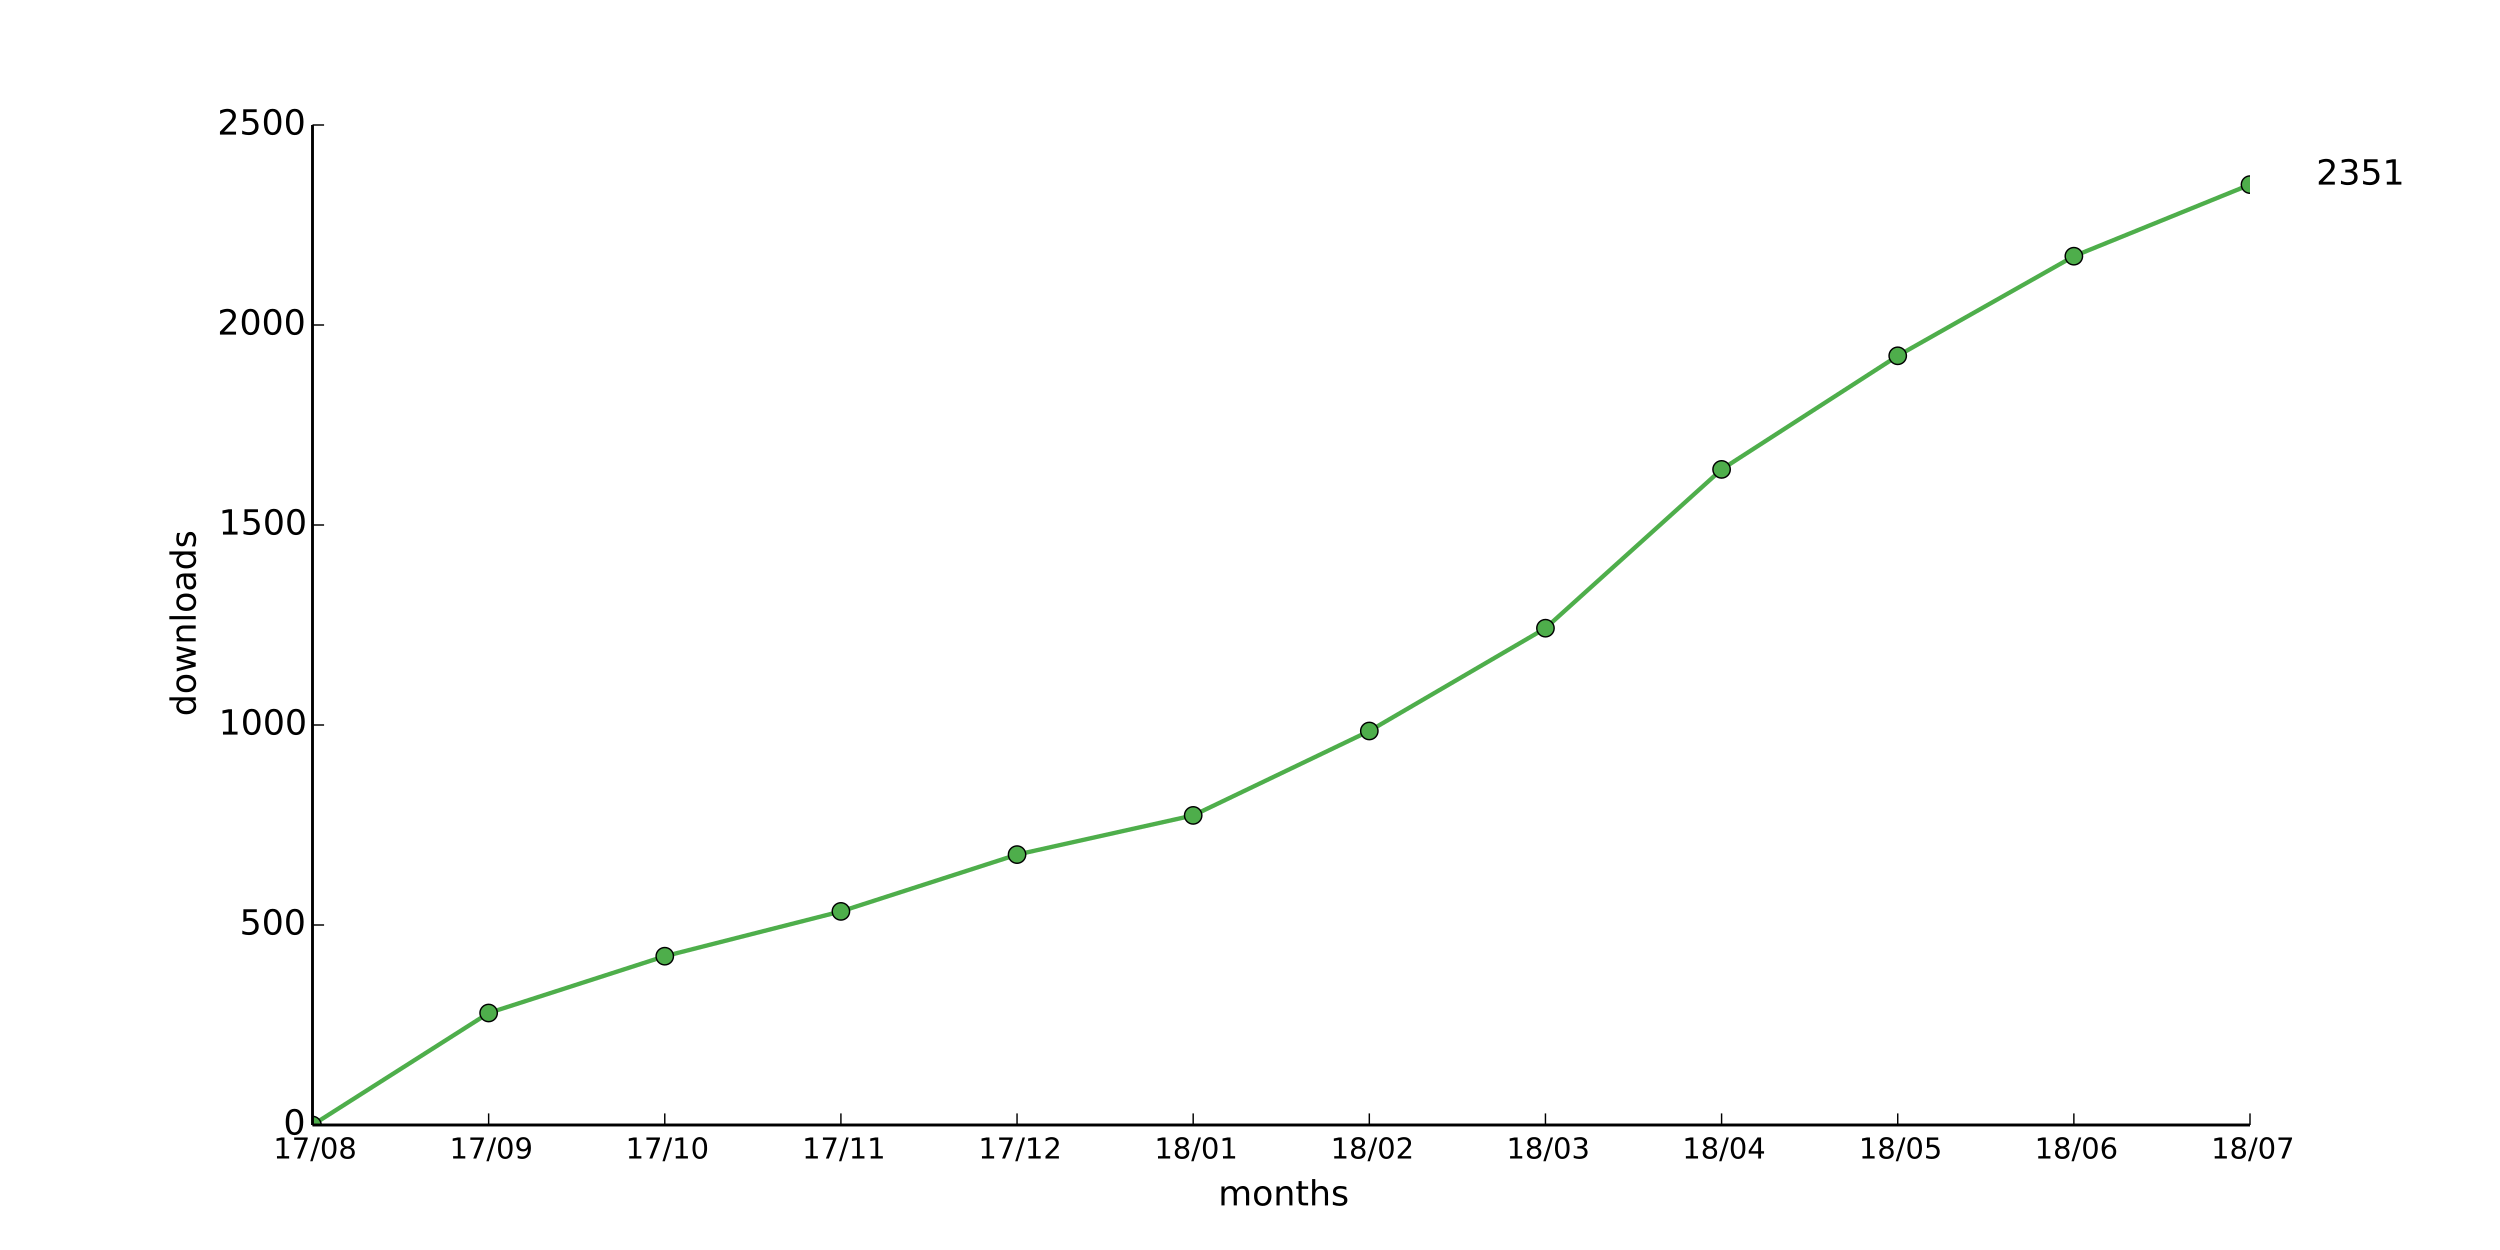
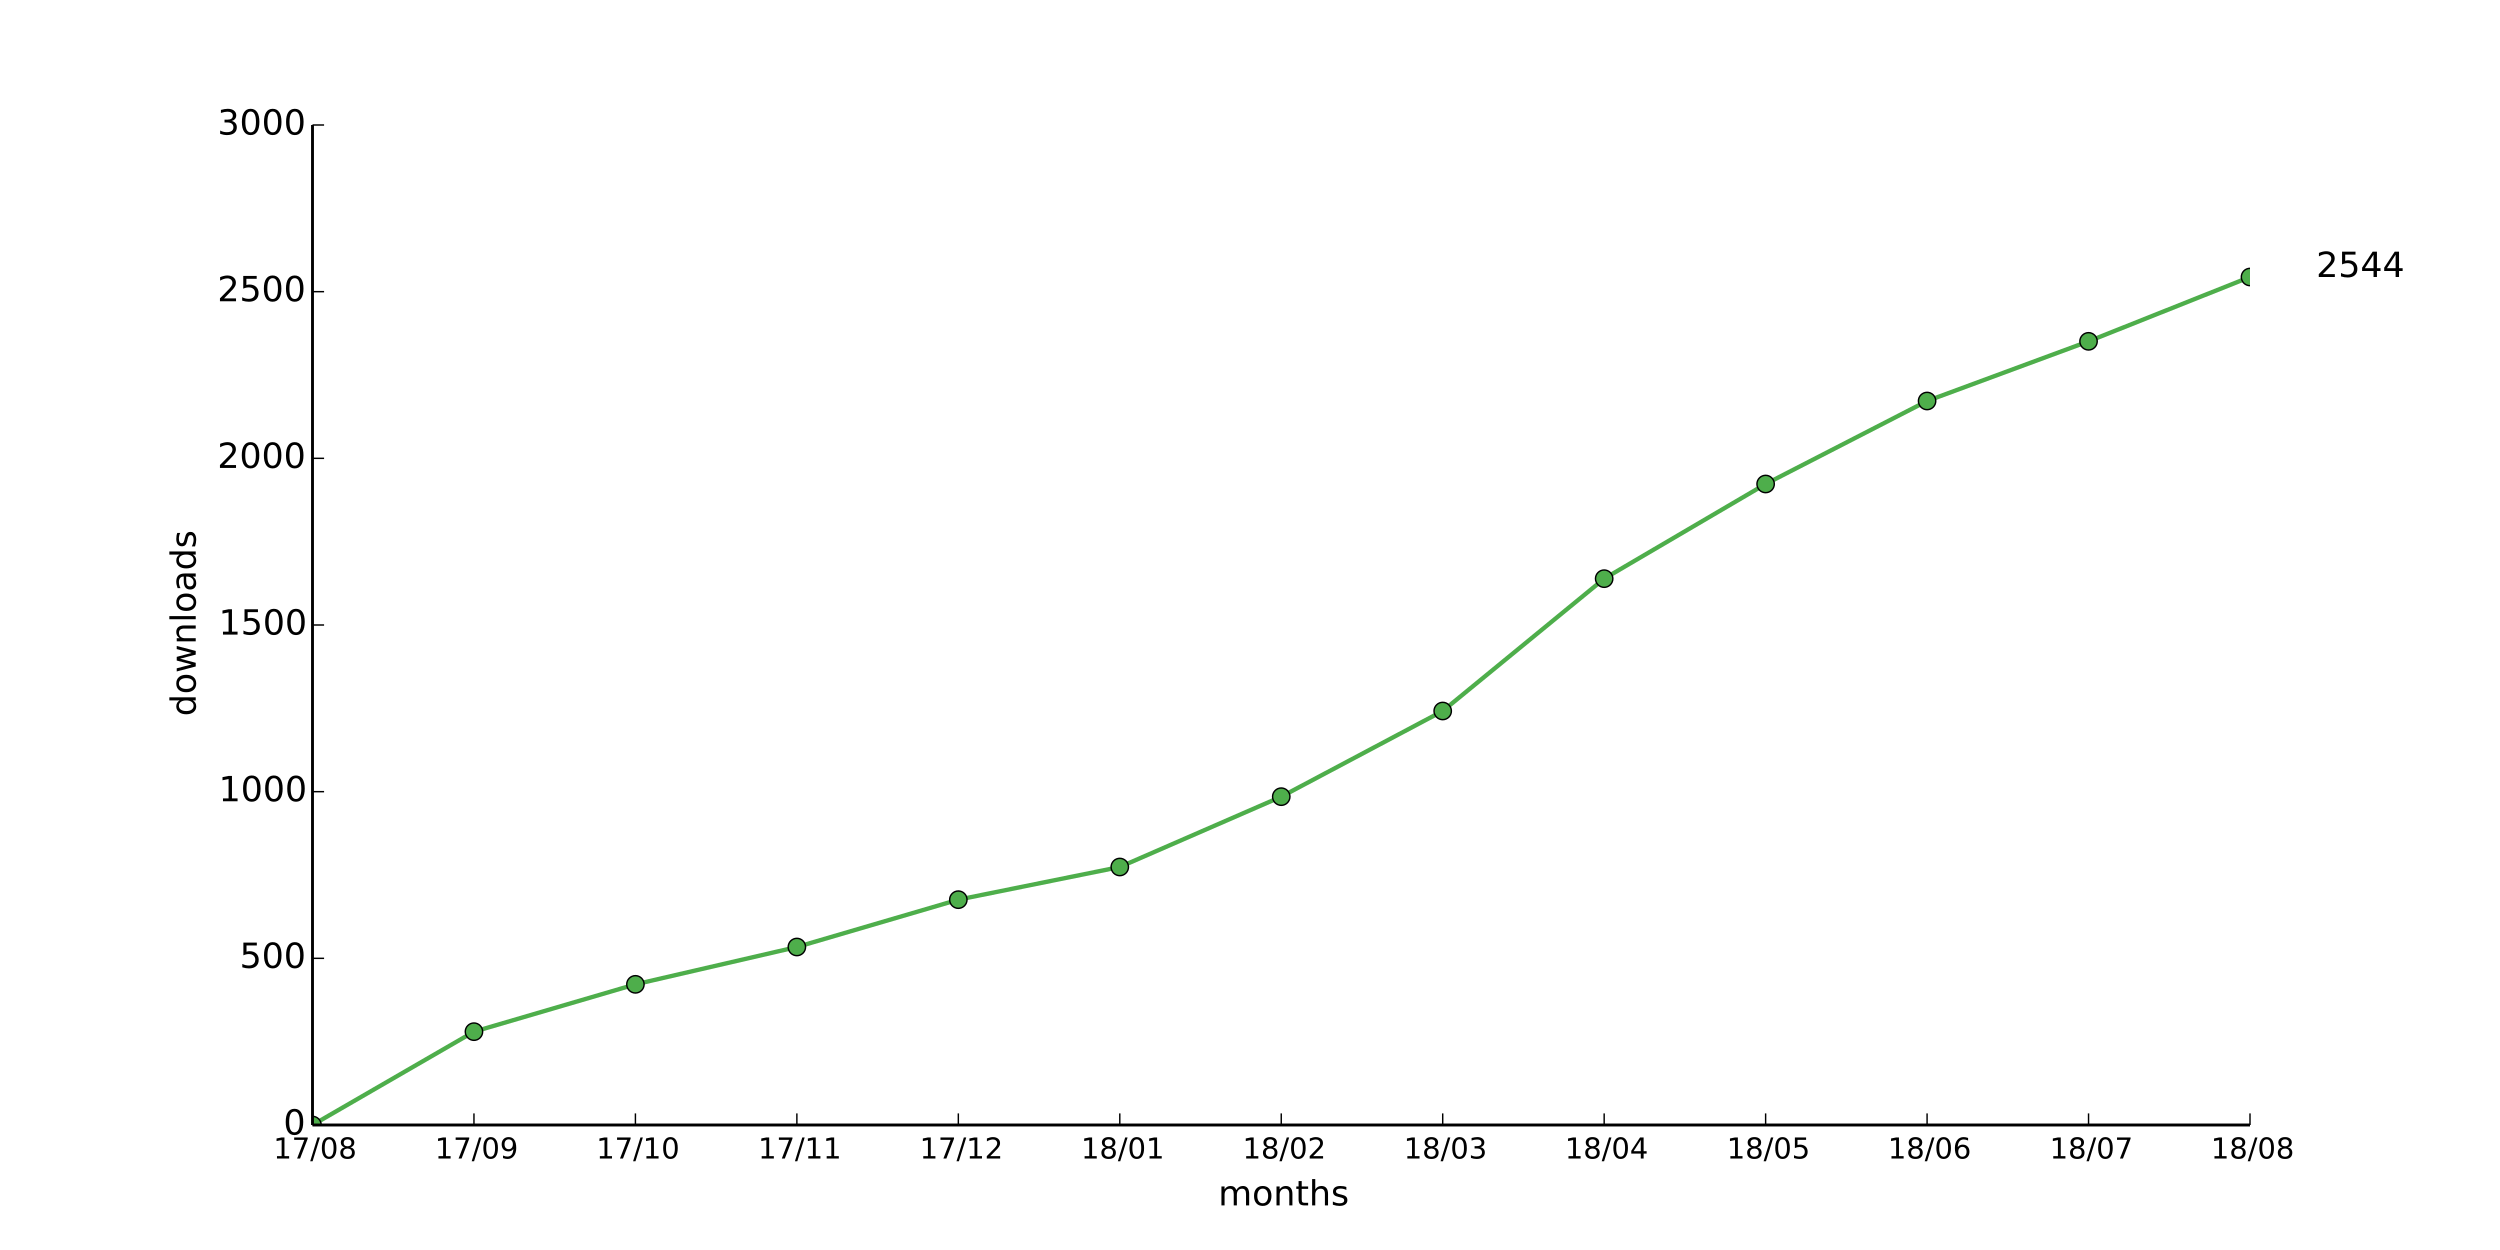
<svg xmlns="http://www.w3.org/2000/svg" xmlns:xlink="http://www.w3.org/1999/xlink" height="432pt" version="1.1" viewBox="0 0 864 432" width="864pt">
  <defs>
    <style type="text/css">
*{stroke-linecap:butt;stroke-linejoin:round;}
  </style>
  </defs>
  <g id="figure_1">
    <g id="patch_1">
      <path d=" M0 432 L864 432 L864 0 L0 0 z " style="fill:#ffffff;" />
    </g>
    <g id="axes_1">
      <g id="patch_2">
        <path d=" M108 388.8 L777.6 388.8 L777.6 43.2 L108 43.2 z " style="fill:#ffffff;" />
      </g>
      <g id="line2d_1">
-         <path clip-path="url(#pad36b945f0)" d=" M108 388.8 L168.873 350.093 L229.745 330.463 L290.618 314.98 L351.491 295.35 L412.364 281.802 L473.236 252.634 L534.109 217.106 L594.982 162.225 L655.855 122.964 L716.727 88.543 L777.6 63.798" style="fill:none;stroke:#4eae4b;stroke-linecap:square;stroke-width:1.5;" />
+         <path clip-path="url(#pad36b945f0)" d=" M108 388.8 L163.8 356.544 L219.6 340.186 L275.4 327.283 L331.2 310.925 L387 299.635 L442.8 275.328 L498.6 245.722 L554.4 199.987 L610.2 167.27 L666 138.586 L721.8 117.965 L777.6 95.731" style="fill:none;stroke:#4eae4b;stroke-linecap:square;stroke-width:1.5;" />
      </g>
      <g id="line2d_2">
        <defs>
          <path d=" M0 3 C0.796 3 1.559 2.684 2.121 2.121 C2.684 1.559 3 0.796 3 0 C3 -0.796 2.684 -1.559 2.121 -2.121 C1.559 -2.684 0.796 -3 0 -3 C-0.796 -3 -1.559 -2.684 -2.121 -2.121 C-2.684 -1.559 -3 -0.796 -3 0 C-3 0.796 -2.684 1.559 -2.121 2.121 C-1.559 2.684 -0.796 3 0 3 z " id="m3c6a6c18ae" style="stroke:#000000;stroke-width:0.5;" />
        </defs>
        <g clip-path="url(#pad36b945f0)">
          <use style="fill:#4eae4b;stroke:#000000;stroke-width:0.5;" x="108.0" xlink:href="#m3c6a6c18ae" y="388.8" />
-           <use style="fill:#4eae4b;stroke:#000000;stroke-width:0.5;" x="168.873" xlink:href="#m3c6a6c18ae" y="350.093" />
-           <use style="fill:#4eae4b;stroke:#000000;stroke-width:0.5;" x="229.745" xlink:href="#m3c6a6c18ae" y="330.463" />
-           <use style="fill:#4eae4b;stroke:#000000;stroke-width:0.5;" x="290.618" xlink:href="#m3c6a6c18ae" y="314.98" />
-           <use style="fill:#4eae4b;stroke:#000000;stroke-width:0.5;" x="351.491" xlink:href="#m3c6a6c18ae" y="295.35" />
-           <use style="fill:#4eae4b;stroke:#000000;stroke-width:0.5;" x="412.364" xlink:href="#m3c6a6c18ae" y="281.802" />
-           <use style="fill:#4eae4b;stroke:#000000;stroke-width:0.5;" x="473.236" xlink:href="#m3c6a6c18ae" y="252.634" />
-           <use style="fill:#4eae4b;stroke:#000000;stroke-width:0.5;" x="534.109" xlink:href="#m3c6a6c18ae" y="217.106" />
-           <use style="fill:#4eae4b;stroke:#000000;stroke-width:0.5;" x="594.982" xlink:href="#m3c6a6c18ae" y="162.225" />
-           <use style="fill:#4eae4b;stroke:#000000;stroke-width:0.5;" x="655.855" xlink:href="#m3c6a6c18ae" y="122.964" />
-           <use style="fill:#4eae4b;stroke:#000000;stroke-width:0.5;" x="716.727" xlink:href="#m3c6a6c18ae" y="88.543" />
-           <use style="fill:#4eae4b;stroke:#000000;stroke-width:0.5;" x="777.6" xlink:href="#m3c6a6c18ae" y="63.798" />
+           <use style="fill:#4eae4b;stroke:#000000;stroke-width:0.5;" x="163.8" xlink:href="#m3c6a6c18ae" y="356.544" />
+           <use style="fill:#4eae4b;stroke:#000000;stroke-width:0.5;" x="219.6" xlink:href="#m3c6a6c18ae" y="340.186" />
+           <use style="fill:#4eae4b;stroke:#000000;stroke-width:0.5;" x="275.4" xlink:href="#m3c6a6c18ae" y="327.283" />
+           <use style="fill:#4eae4b;stroke:#000000;stroke-width:0.5;" x="331.2" xlink:href="#m3c6a6c18ae" y="310.925" />
+           <use style="fill:#4eae4b;stroke:#000000;stroke-width:0.5;" x="387.0" xlink:href="#m3c6a6c18ae" y="299.635" />
+           <use style="fill:#4eae4b;stroke:#000000;stroke-width:0.5;" x="442.8" xlink:href="#m3c6a6c18ae" y="275.328" />
+           <use style="fill:#4eae4b;stroke:#000000;stroke-width:0.5;" x="498.6" xlink:href="#m3c6a6c18ae" y="245.722" />
+           <use style="fill:#4eae4b;stroke:#000000;stroke-width:0.5;" x="554.4" xlink:href="#m3c6a6c18ae" y="199.987" />
+           <use style="fill:#4eae4b;stroke:#000000;stroke-width:0.5;" x="610.2" xlink:href="#m3c6a6c18ae" y="167.27" />
+           <use style="fill:#4eae4b;stroke:#000000;stroke-width:0.5;" x="666.0" xlink:href="#m3c6a6c18ae" y="138.586" />
+           <use style="fill:#4eae4b;stroke:#000000;stroke-width:0.5;" x="721.8" xlink:href="#m3c6a6c18ae" y="117.965" />
+           <use style="fill:#4eae4b;stroke:#000000;stroke-width:0.5;" x="777.6" xlink:href="#m3c6a6c18ae" y="95.731" />
        </g>
      </g>
      <g id="matplotlib.axis_1">
        <g id="xtick_1">
          <g id="line2d_3">
            <defs>
              <path d=" M0 0 L0 -4" id="m93b0483c22" style="stroke:#000000;stroke-width:0.5;" />
            </defs>
            <g>
              <use style="stroke:#000000;stroke-width:0.5;" x="108.0" xlink:href="#m93b0483c22" y="388.8" />
            </g>
          </g>
          <g id="text_1">
            <defs>
              <path d=" M12.406 8.297 L28.516 8.297 L28.516 63.922 L10.984 60.406 L10.984 69.391 L28.422 72.906 L38.281 72.906 L38.281 8.297 L54.391 8.297 L54.391 0 L12.406 0 z " id="DejaVuSans-31" />
              <path d=" M31.781 66.406 Q24.172 66.406 20.328 58.906 Q16.5 51.422 16.5 36.375 Q16.5 21.391 20.328 13.891 Q24.172 6.391 31.781 6.391 Q39.453 6.391 43.281 13.891 Q47.125 21.391 47.125 36.375 Q47.125 51.422 43.281 58.906 Q39.453 66.406 31.781 66.406 M31.781 74.219 Q44.047 74.219 50.516 64.516 Q56.984 54.828 56.984 36.375 Q56.984 17.969 50.516 8.266 Q44.047 -1.422 31.781 -1.422 Q19.531 -1.422 13.062 8.266 Q6.594 17.969 6.594 36.375 Q6.594 54.828 13.062 64.516 Q19.531 74.219 31.781 74.219" id="DejaVuSans-30" />
              <path d=" M25.391 72.906 L33.688 72.906 L8.297 -9.281 L0 -9.281 z " id="DejaVuSans-2f" />
              <path d=" M8.203 72.906 L55.078 72.906 L55.078 68.703 L28.609 0 L18.312 0 L43.219 64.594 L8.203 64.594 z " id="DejaVuSans-37" />
              <path d=" M31.781 34.625 Q24.75 34.625 20.719 30.859 Q16.703 27.094 16.703 20.516 Q16.703 13.922 20.719 10.156 Q24.75 6.391 31.781 6.391 Q38.812 6.391 42.859 10.172 Q46.922 13.969 46.922 20.516 Q46.922 27.094 42.891 30.859 Q38.875 34.625 31.781 34.625 M21.922 38.812 Q15.578 40.375 12.031 44.719 Q8.5 49.078 8.5 55.328 Q8.5 64.062 14.719 69.141 Q20.953 74.219 31.781 74.219 Q42.672 74.219 48.875 69.141 Q55.078 64.062 55.078 55.328 Q55.078 49.078 51.531 44.719 Q48 40.375 41.703 38.812 Q48.828 37.156 52.797 32.312 Q56.781 27.484 56.781 20.516 Q56.781 9.906 50.312 4.234 Q43.844 -1.422 31.781 -1.422 Q19.734 -1.422 13.25 4.234 Q6.781 9.906 6.781 20.516 Q6.781 27.484 10.781 32.312 Q14.797 37.156 21.922 38.812 M18.312 54.391 Q18.312 48.734 21.844 45.562 Q25.391 42.391 31.781 42.391 Q38.141 42.391 41.719 45.562 Q45.312 48.734 45.312 54.391 Q45.312 60.062 41.719 63.234 Q38.141 66.406 31.781 66.406 Q25.391 66.406 21.844 63.234 Q18.312 60.062 18.312 54.391" id="DejaVuSans-38" />
            </defs>
            <g transform="translate(94.48203 400.3984)scale(0.1 -0.1)">
              <use xlink:href="#DejaVuSans-31" />
              <use x="63.623" xlink:href="#DejaVuSans-37" />
              <use x="127.246" xlink:href="#DejaVuSans-2f" />
              <use x="160.938" xlink:href="#DejaVuSans-30" />
              <use x="224.561" xlink:href="#DejaVuSans-38" />
            </g>
          </g>
        </g>
        <g id="xtick_2">
          <g id="line2d_4">
            <g>
-               <use style="stroke:#000000;stroke-width:0.5;" x="168.873" xlink:href="#m93b0483c22" y="388.8" />
+               <use style="stroke:#000000;stroke-width:0.5;" x="163.8" xlink:href="#m93b0483c22" y="388.8" />
            </g>
          </g>
          <g id="text_2">
            <defs>
              <path d=" M10.984 1.516 L10.984 10.5 Q14.703 8.734 18.5 7.812 Q22.312 6.891 25.984 6.891 Q35.75 6.891 40.891 13.453 Q46.047 20.016 46.781 33.406 Q43.953 29.203 39.594 26.953 Q35.25 24.703 29.984 24.703 Q19.047 24.703 12.672 31.312 Q6.297 37.938 6.297 49.422 Q6.297 60.641 12.938 67.422 Q19.578 74.219 30.609 74.219 Q43.266 74.219 49.922 64.516 Q56.594 54.828 56.594 36.375 Q56.594 19.141 48.406 8.859 Q40.234 -1.422 26.422 -1.422 Q22.703 -1.422 18.891 -0.688 Q15.094 0.047 10.984 1.516 M30.609 32.422 Q37.25 32.422 41.125 36.953 Q45.016 41.5 45.016 49.422 Q45.016 57.281 41.125 61.844 Q37.25 66.406 30.609 66.406 Q23.969 66.406 20.094 61.844 Q16.219 57.281 16.219 49.422 Q16.219 41.5 20.094 36.953 Q23.969 32.422 30.609 32.422" id="DejaVuSans-39" />
            </defs>
-             <g transform="translate(155.3641 400.3984)scale(0.1 -0.1)">
+             <g transform="translate(150.2914 400.3984)scale(0.1 -0.1)">
              <use xlink:href="#DejaVuSans-31" />
              <use x="63.623" xlink:href="#DejaVuSans-37" />
              <use x="127.246" xlink:href="#DejaVuSans-2f" />
              <use x="160.938" xlink:href="#DejaVuSans-30" />
              <use x="224.561" xlink:href="#DejaVuSans-39" />
            </g>
          </g>
        </g>
        <g id="xtick_3">
          <g id="line2d_5">
            <g>
-               <use style="stroke:#000000;stroke-width:0.5;" x="229.745" xlink:href="#m93b0483c22" y="388.8" />
+               <use style="stroke:#000000;stroke-width:0.5;" x="219.6" xlink:href="#m93b0483c22" y="388.8" />
            </g>
          </g>
          <g id="text_3">
-             <g transform="translate(216.2173 400.3984)scale(0.1 -0.1)">
+             <g transform="translate(206.0719 400.3984)scale(0.1 -0.1)">
              <use xlink:href="#DejaVuSans-31" />
              <use x="63.623" xlink:href="#DejaVuSans-37" />
              <use x="127.246" xlink:href="#DejaVuSans-2f" />
              <use x="160.938" xlink:href="#DejaVuSans-31" />
              <use x="224.561" xlink:href="#DejaVuSans-30" />
            </g>
          </g>
        </g>
        <g id="xtick_4">
          <g id="line2d_6">
            <g>
-               <use style="stroke:#000000;stroke-width:0.5;" x="290.618" xlink:href="#m93b0483c22" y="388.8" />
+               <use style="stroke:#000000;stroke-width:0.5;" x="275.4" xlink:href="#m93b0483c22" y="388.8" />
            </g>
          </g>
          <g id="text_4">
-             <g transform="translate(277.2197 400.3984)scale(0.1 -0.1)">
+             <g transform="translate(262.0016 400.3984)scale(0.1 -0.1)">
              <use xlink:href="#DejaVuSans-31" />
              <use x="63.623" xlink:href="#DejaVuSans-37" />
              <use x="127.246" xlink:href="#DejaVuSans-2f" />
              <use x="160.938" xlink:href="#DejaVuSans-31" />
              <use x="224.561" xlink:href="#DejaVuSans-31" />
            </g>
          </g>
        </g>
        <g id="xtick_5">
          <g id="line2d_7">
            <g>
-               <use style="stroke:#000000;stroke-width:0.5;" x="351.491" xlink:href="#m93b0483c22" y="388.8" />
+               <use style="stroke:#000000;stroke-width:0.5;" x="331.2" xlink:href="#m93b0483c22" y="388.8" />
            </g>
          </g>
          <g id="text_5">
            <defs>
              <path d=" M19.188 8.297 L53.609 8.297 L53.609 0 L7.328 0 L7.328 8.297 Q12.938 14.109 22.625 23.891 Q32.328 33.688 34.812 36.531 Q39.547 41.844 41.422 45.531 Q43.312 49.219 43.312 52.781 Q43.312 58.594 39.234 62.25 Q35.156 65.922 28.609 65.922 Q23.969 65.922 18.812 64.312 Q13.672 62.703 7.812 59.422 L7.812 69.391 Q13.766 71.781 18.938 73 Q24.125 74.219 28.422 74.219 Q39.75 74.219 46.484 68.547 Q53.219 62.891 53.219 53.422 Q53.219 48.922 51.531 44.891 Q49.859 40.875 45.406 35.406 Q44.188 33.984 37.641 27.219 Q31.109 20.453 19.188 8.297" id="DejaVuSans-32" />
            </defs>
-             <g transform="translate(338.1315 400.3984)scale(0.1 -0.1)">
+             <g transform="translate(317.8406 400.3984)scale(0.1 -0.1)">
              <use xlink:href="#DejaVuSans-31" />
              <use x="63.623" xlink:href="#DejaVuSans-37" />
              <use x="127.246" xlink:href="#DejaVuSans-2f" />
              <use x="160.938" xlink:href="#DejaVuSans-31" />
              <use x="224.561" xlink:href="#DejaVuSans-32" />
            </g>
          </g>
        </g>
        <g id="xtick_6">
          <g id="line2d_8">
            <g>
-               <use style="stroke:#000000;stroke-width:0.5;" x="412.364" xlink:href="#m93b0483c22" y="388.8" />
+               <use style="stroke:#000000;stroke-width:0.5;" x="387.0" xlink:href="#m93b0483c22" y="388.8" />
            </g>
          </g>
          <g id="text_6">
-             <g transform="translate(398.9652 400.3984)scale(0.1 -0.1)">
+             <g transform="translate(373.6016 400.3984)scale(0.1 -0.1)">
              <use xlink:href="#DejaVuSans-31" />
              <use x="63.623" xlink:href="#DejaVuSans-38" />
              <use x="127.246" xlink:href="#DejaVuSans-2f" />
              <use x="160.938" xlink:href="#DejaVuSans-30" />
              <use x="224.561" xlink:href="#DejaVuSans-31" />
            </g>
          </g>
        </g>
        <g id="xtick_7">
          <g id="line2d_9">
            <g>
-               <use style="stroke:#000000;stroke-width:0.5;" x="473.236" xlink:href="#m93b0483c22" y="388.8" />
+               <use style="stroke:#000000;stroke-width:0.5;" x="442.8" xlink:href="#m93b0483c22" y="388.8" />
            </g>
          </g>
          <g id="text_7">
-             <g transform="translate(459.877 400.3984)scale(0.1 -0.1)">
+             <g transform="translate(429.4406 400.3984)scale(0.1 -0.1)">
              <use xlink:href="#DejaVuSans-31" />
              <use x="63.623" xlink:href="#DejaVuSans-38" />
              <use x="127.246" xlink:href="#DejaVuSans-2f" />
              <use x="160.938" xlink:href="#DejaVuSans-30" />
              <use x="224.561" xlink:href="#DejaVuSans-32" />
            </g>
          </g>
        </g>
        <g id="xtick_8">
          <g id="line2d_10">
            <g>
-               <use style="stroke:#000000;stroke-width:0.5;" x="534.109" xlink:href="#m93b0483c22" y="388.8" />
+               <use style="stroke:#000000;stroke-width:0.5;" x="498.6" xlink:href="#m93b0483c22" y="388.8" />
            </g>
          </g>
          <g id="text_8">
            <defs>
              <path d=" M40.578 39.312 Q47.656 37.797 51.625 33 Q55.609 28.219 55.609 21.188 Q55.609 10.406 48.188 4.484 Q40.766 -1.422 27.094 -1.422 Q22.516 -1.422 17.656 -0.516 Q12.797 0.391 7.625 2.203 L7.625 11.719 Q11.719 9.328 16.594 8.109 Q21.484 6.891 26.812 6.891 Q36.078 6.891 40.938 10.547 Q45.797 14.203 45.797 21.188 Q45.797 27.641 41.281 31.266 Q36.766 34.906 28.719 34.906 L20.219 34.906 L20.219 43.016 L29.109 43.016 Q36.375 43.016 40.234 45.922 Q44.094 48.828 44.094 54.297 Q44.094 59.906 40.109 62.906 Q36.141 65.922 28.719 65.922 Q24.656 65.922 20.016 65.031 Q15.375 64.156 9.812 62.312 L9.812 71.094 Q15.438 72.656 20.344 73.438 Q25.25 74.219 29.594 74.219 Q40.828 74.219 47.359 69.109 Q53.906 64.016 53.906 55.328 Q53.906 49.266 50.438 45.094 Q46.969 40.922 40.578 39.312" id="DejaVuSans-33" />
            </defs>
-             <g transform="translate(520.6497 400.3984)scale(0.1 -0.1)">
+             <g transform="translate(485.1406 400.3984)scale(0.1 -0.1)">
              <use xlink:href="#DejaVuSans-31" />
              <use x="63.623" xlink:href="#DejaVuSans-38" />
              <use x="127.246" xlink:href="#DejaVuSans-2f" />
              <use x="160.938" xlink:href="#DejaVuSans-30" />
              <use x="224.561" xlink:href="#DejaVuSans-33" />
            </g>
          </g>
        </g>
        <g id="xtick_9">
          <g id="line2d_11">
            <g>
-               <use style="stroke:#000000;stroke-width:0.5;" x="594.982" xlink:href="#m93b0483c22" y="388.8" />
+               <use style="stroke:#000000;stroke-width:0.5;" x="554.4" xlink:href="#m93b0483c22" y="388.8" />
            </g>
          </g>
          <g id="text_9">
            <defs>
              <path d=" M37.797 64.312 L12.891 25.391 L37.797 25.391 z  M35.203 72.906 L47.609 72.906 L47.609 25.391 L58.016 25.391 L58.016 17.188 L47.609 17.188 L47.609 0 L37.797 0 L37.797 17.188 L4.891 17.188 L4.891 26.703 z " id="DejaVuSans-34" />
            </defs>
-             <g transform="translate(581.4021 400.3984)scale(0.1 -0.1)">
+             <g transform="translate(540.8203 400.3984)scale(0.1 -0.1)">
              <use xlink:href="#DejaVuSans-31" />
              <use x="63.623" xlink:href="#DejaVuSans-38" />
              <use x="127.246" xlink:href="#DejaVuSans-2f" />
              <use x="160.938" xlink:href="#DejaVuSans-30" />
              <use x="224.561" xlink:href="#DejaVuSans-34" />
            </g>
          </g>
        </g>
        <g id="xtick_10">
          <g id="line2d_12">
            <g>
-               <use style="stroke:#000000;stroke-width:0.5;" x="655.855" xlink:href="#m93b0483c22" y="388.8" />
+               <use style="stroke:#000000;stroke-width:0.5;" x="610.2" xlink:href="#m93b0483c22" y="388.8" />
            </g>
          </g>
          <g id="text_10">
            <defs>
              <path d=" M10.797 72.906 L49.516 72.906 L49.516 64.594 L19.828 64.594 L19.828 46.734 Q21.969 47.469 24.109 47.828 Q26.266 48.188 28.422 48.188 Q40.625 48.188 47.75 41.5 Q54.891 34.812 54.891 23.391 Q54.891 11.625 47.562 5.094 Q40.234 -1.422 26.906 -1.422 Q22.312 -1.422 17.547 -0.641 Q12.797 0.141 7.719 1.703 L7.719 11.625 Q12.109 9.234 16.797 8.062 Q21.484 6.891 26.703 6.891 Q35.156 6.891 40.078 11.328 Q45.016 15.766 45.016 23.391 Q45.016 31 40.078 35.438 Q35.156 39.891 26.703 39.891 Q22.75 39.891 18.812 39.016 Q14.891 38.141 10.797 36.281 z " id="DejaVuSans-35" />
            </defs>
-             <g transform="translate(642.4311 400.3984)scale(0.1 -0.1)">
+             <g transform="translate(596.7766 400.3984)scale(0.1 -0.1)">
              <use xlink:href="#DejaVuSans-31" />
              <use x="63.623" xlink:href="#DejaVuSans-38" />
              <use x="127.246" xlink:href="#DejaVuSans-2f" />
              <use x="160.938" xlink:href="#DejaVuSans-30" />
              <use x="224.561" xlink:href="#DejaVuSans-35" />
            </g>
          </g>
        </g>
        <g id="xtick_11">
          <g id="line2d_13">
            <g>
-               <use style="stroke:#000000;stroke-width:0.5;" x="716.727" xlink:href="#m93b0483c22" y="388.8" />
+               <use style="stroke:#000000;stroke-width:0.5;" x="666.0" xlink:href="#m93b0483c22" y="388.8" />
            </g>
          </g>
          <g id="text_11">
            <defs>
              <path d=" M33.016 40.375 Q26.375 40.375 22.484 35.828 Q18.609 31.297 18.609 23.391 Q18.609 15.531 22.484 10.953 Q26.375 6.391 33.016 6.391 Q39.656 6.391 43.531 10.953 Q47.406 15.531 47.406 23.391 Q47.406 31.297 43.531 35.828 Q39.656 40.375 33.016 40.375 M52.594 71.297 L52.594 62.312 Q48.875 64.062 45.094 64.984 Q41.312 65.922 37.594 65.922 Q27.828 65.922 22.672 59.328 Q17.531 52.734 16.797 39.406 Q19.672 43.656 24.016 45.922 Q28.375 48.188 33.594 48.188 Q44.578 48.188 50.953 41.516 Q57.328 34.859 57.328 23.391 Q57.328 12.156 50.688 5.359 Q44.047 -1.422 33.016 -1.422 Q20.359 -1.422 13.672 8.266 Q6.984 17.969 6.984 36.375 Q6.984 53.656 15.188 63.938 Q23.391 74.219 37.203 74.219 Q40.922 74.219 44.703 73.484 Q48.484 72.75 52.594 71.297" id="DejaVuSans-36" />
            </defs>
-             <g transform="translate(703.182 400.3984)scale(0.1 -0.1)">
+             <g transform="translate(652.4547 400.3984)scale(0.1 -0.1)">
              <use xlink:href="#DejaVuSans-31" />
              <use x="63.623" xlink:href="#DejaVuSans-38" />
              <use x="127.246" xlink:href="#DejaVuSans-2f" />
              <use x="160.938" xlink:href="#DejaVuSans-30" />
              <use x="224.561" xlink:href="#DejaVuSans-36" />
            </g>
          </g>
        </g>
        <g id="xtick_12">
          <g id="line2d_14">
            <g>
+               <use style="stroke:#000000;stroke-width:0.5;" x="721.8" xlink:href="#m93b0483c22" y="388.8" />
+             </g>
+           </g>
+           <g id="text_12">
+             <g transform="translate(708.3672 400.3984)scale(0.1 -0.1)">
+               <use xlink:href="#DejaVuSans-31" />
+               <use x="63.623" xlink:href="#DejaVuSans-38" />
+               <use x="127.246" xlink:href="#DejaVuSans-2f" />
+               <use x="160.938" xlink:href="#DejaVuSans-30" />
+               <use x="224.561" xlink:href="#DejaVuSans-37" />
+             </g>
+           </g>
+         </g>
+         <g id="xtick_13">
+           <g id="line2d_15">
+             <g>
              <use style="stroke:#000000;stroke-width:0.5;" x="777.6" xlink:href="#m93b0483c22" y="388.8" />
            </g>
          </g>
-           <g id="text_12">
-             <g transform="translate(764.1672 400.3984)scale(0.1 -0.1)">
-               <use xlink:href="#DejaVuSans-31" />
-               <use x="63.623" xlink:href="#DejaVuSans-38" />
-               <use x="127.246" xlink:href="#DejaVuSans-2f" />
-               <use x="160.938" xlink:href="#DejaVuSans-30" />
-               <use x="224.561" xlink:href="#DejaVuSans-37" />
-             </g>
-           </g>
-         </g>
-         <g id="text_13">
+           <g id="text_13">
+             <g transform="translate(764.082 400.3984)scale(0.1 -0.1)">
+               <use xlink:href="#DejaVuSans-31" />
+               <use x="63.623" xlink:href="#DejaVuSans-38" />
+               <use x="127.246" xlink:href="#DejaVuSans-2f" />
+               <use x="160.938" xlink:href="#DejaVuSans-30" />
+               <use x="224.561" xlink:href="#DejaVuSans-38" />
+             </g>
+           </g>
+         </g>
+         <g id="text_14">
          <defs>
            <path d=" M30.609 48.391 Q23.391 48.391 19.188 42.75 Q14.984 37.109 14.984 27.297 Q14.984 17.484 19.156 11.844 Q23.344 6.203 30.609 6.203 Q37.797 6.203 41.984 11.859 Q46.188 17.531 46.188 27.297 Q46.188 37.016 41.984 42.703 Q37.797 48.391 30.609 48.391 M30.609 56 Q42.328 56 49.016 48.375 Q55.719 40.766 55.719 27.297 Q55.719 13.875 49.016 6.219 Q42.328 -1.422 30.609 -1.422 Q18.844 -1.422 12.172 6.219 Q5.516 13.875 5.516 27.297 Q5.516 40.766 12.172 48.375 Q18.844 56 30.609 56" id="DejaVuSans-6f" />
            <path d=" M52 44.188 Q55.375 50.25 60.062 53.125 Q64.75 56 71.094 56 Q79.641 56 84.281 50.016 Q88.922 44.047 88.922 33.016 L88.922 0 L79.891 0 L79.891 32.719 Q79.891 40.578 77.094 44.375 Q74.312 48.188 68.609 48.188 Q61.625 48.188 57.562 43.547 Q53.516 38.922 53.516 30.906 L53.516 0 L44.484 0 L44.484 32.719 Q44.484 40.625 41.703 44.406 Q38.922 48.188 33.109 48.188 Q26.219 48.188 22.156 43.531 Q18.109 38.875 18.109 30.906 L18.109 0 L9.078 0 L9.078 54.688 L18.109 54.688 L18.109 46.188 Q21.188 51.219 25.484 53.609 Q29.781 56 35.688 56 Q41.656 56 45.828 52.969 Q50 49.953 52 44.188" id="DejaVuSans-6d" />
            <path d=" M54.891 33.016 L54.891 0 L45.906 0 L45.906 32.719 Q45.906 40.484 42.875 44.328 Q39.844 48.188 33.797 48.188 Q26.516 48.188 22.312 43.547 Q18.109 38.922 18.109 30.906 L18.109 0 L9.078 0 L9.078 54.688 L18.109 54.688 L18.109 46.188 Q21.344 51.125 25.703 53.562 Q30.078 56 35.797 56 Q45.219 56 50.047 50.172 Q54.891 44.344 54.891 33.016" id="DejaVuSans-6e" />
            <path d=" M54.891 33.016 L54.891 0 L45.906 0 L45.906 32.719 Q45.906 40.484 42.875 44.328 Q39.844 48.188 33.797 48.188 Q26.516 48.188 22.312 43.547 Q18.109 38.922 18.109 30.906 L18.109 0 L9.078 0 L9.078 75.984 L18.109 75.984 L18.109 46.188 Q21.344 51.125 25.703 53.562 Q30.078 56 35.797 56 Q45.219 56 50.047 50.172 Q54.891 44.344 54.891 33.016" id="DejaVuSans-68" />
            <path d=" M18.312 70.219 L18.312 54.688 L36.812 54.688 L36.812 47.703 L18.312 47.703 L18.312 18.016 Q18.312 11.328 20.141 9.422 Q21.969 7.516 27.594 7.516 L36.812 7.516 L36.812 0 L27.594 0 Q17.188 0 13.234 3.875 Q9.281 7.766 9.281 18.016 L9.281 47.703 L2.688 47.703 L2.688 54.688 L9.281 54.688 L9.281 70.219 z " id="DejaVuSans-74" />
            <path d=" M44.281 53.078 L44.281 44.578 Q40.484 46.531 36.375 47.5 Q32.281 48.484 27.875 48.484 Q21.188 48.484 17.844 46.438 Q14.5 44.391 14.5 40.281 Q14.5 37.156 16.891 35.375 Q19.281 33.594 26.516 31.984 L29.594 31.297 Q39.156 29.25 43.188 25.516 Q47.219 21.781 47.219 15.094 Q47.219 7.469 41.188 3.016 Q35.156 -1.422 24.609 -1.422 Q20.219 -1.422 15.453 -0.562 Q10.688 0.297 5.422 2 L5.422 11.281 Q10.406 8.688 15.234 7.391 Q20.062 6.109 24.812 6.109 Q31.156 6.109 34.562 8.281 Q37.984 10.453 37.984 14.406 Q37.984 18.062 35.516 20.016 Q33.062 21.969 24.703 23.781 L21.578 24.516 Q13.234 26.266 9.516 29.906 Q5.812 33.547 5.812 39.891 Q5.812 47.609 11.281 51.797 Q16.75 56 26.812 56 Q31.781 56 36.172 55.266 Q40.578 54.547 44.281 53.078" id="DejaVuSans-73" />
          </defs>
          <g transform="translate(421.0387 416.5962)scale(0.12 -0.12)">
            <use xlink:href="#DejaVuSans-6d" />
            <use x="97.412" xlink:href="#DejaVuSans-6f" />
            <use x="158.594" xlink:href="#DejaVuSans-6e" />
            <use x="221.973" xlink:href="#DejaVuSans-74" />
            <use x="261.182" xlink:href="#DejaVuSans-68" />
            <use x="324.561" xlink:href="#DejaVuSans-73" />
          </g>
        </g>
      </g>
      <g id="matplotlib.axis_2">
        <g id="ytick_1">
-           <g id="line2d_15">
+           <g id="line2d_16">
            <defs>
              <path d=" M0 0 L4 0" id="m728421d6d4" style="stroke:#000000;stroke-width:0.5;" />
            </defs>
            <g>
              <use style="stroke:#000000;stroke-width:0.5;" x="108.0" xlink:href="#m728421d6d4" y="388.8" />
            </g>
          </g>
-           <g id="text_14">
+           <g id="text_15">
            <g transform="translate(97.95312 392.1112)scale(0.12 -0.12)">
              <use xlink:href="#DejaVuSans-30" />
            </g>
          </g>
        </g>
        <g id="ytick_2">
-           <g id="line2d_16">
-             <g>
-               <use style="stroke:#000000;stroke-width:0.5;" x="108.0" xlink:href="#m728421d6d4" y="319.68" />
-             </g>
-           </g>
-           <g id="text_15">
-             <g transform="translate(82.81812 322.9912)scale(0.12 -0.12)">
+           <g id="line2d_17">
+             <g>
+               <use style="stroke:#000000;stroke-width:0.5;" x="108.0" xlink:href="#m728421d6d4" y="331.2" />
+             </g>
+           </g>
+           <g id="text_16">
+             <g transform="translate(82.81812 334.5113)scale(0.12 -0.12)">
              <use xlink:href="#DejaVuSans-35" />
              <use x="63.623" xlink:href="#DejaVuSans-30" />
              <use x="127.246" xlink:href="#DejaVuSans-30" />
            </g>
          </g>
        </g>
        <g id="ytick_3">
-           <g id="line2d_17">
-             <g>
-               <use style="stroke:#000000;stroke-width:0.5;" x="108.0" xlink:href="#m728421d6d4" y="250.56" />
-             </g>
-           </g>
-           <g id="text_16">
-             <g transform="translate(75.575 253.8713)scale(0.12 -0.12)">
+           <g id="line2d_18">
+             <g>
+               <use style="stroke:#000000;stroke-width:0.5;" x="108.0" xlink:href="#m728421d6d4" y="273.6" />
+             </g>
+           </g>
+           <g id="text_17">
+             <g transform="translate(75.575 276.9112)scale(0.12 -0.12)">
              <use xlink:href="#DejaVuSans-31" />
              <use x="63.623" xlink:href="#DejaVuSans-30" />
              <use x="127.246" xlink:href="#DejaVuSans-30" />
              <use x="190.869" xlink:href="#DejaVuSans-30" />
            </g>
          </g>
        </g>
        <g id="ytick_4">
-           <g id="line2d_18">
-             <g>
-               <use style="stroke:#000000;stroke-width:0.5;" x="108.0" xlink:href="#m728421d6d4" y="181.44" />
-             </g>
-           </g>
-           <g id="text_17">
-             <g transform="translate(75.575 184.7512)scale(0.12 -0.12)">
+           <g id="line2d_19">
+             <g>
+               <use style="stroke:#000000;stroke-width:0.5;" x="108.0" xlink:href="#m728421d6d4" y="216.0" />
+             </g>
+           </g>
+           <g id="text_18">
+             <g transform="translate(75.575 219.3113)scale(0.12 -0.12)">
              <use xlink:href="#DejaVuSans-31" />
              <use x="63.623" xlink:href="#DejaVuSans-35" />
              <use x="127.246" xlink:href="#DejaVuSans-30" />
              <use x="190.869" xlink:href="#DejaVuSans-30" />
            </g>
          </g>
        </g>
        <g id="ytick_5">
-           <g id="line2d_19">
-             <g>
-               <use style="stroke:#000000;stroke-width:0.5;" x="108.0" xlink:href="#m728421d6d4" y="112.32" />
-             </g>
-           </g>
-           <g id="text_18">
-             <g transform="translate(75.13625 115.6312)scale(0.12 -0.12)">
+           <g id="line2d_20">
+             <g>
+               <use style="stroke:#000000;stroke-width:0.5;" x="108.0" xlink:href="#m728421d6d4" y="158.4" />
+             </g>
+           </g>
+           <g id="text_19">
+             <g transform="translate(75.13625 161.7113)scale(0.12 -0.12)">
              <use xlink:href="#DejaVuSans-32" />
              <use x="63.623" xlink:href="#DejaVuSans-30" />
              <use x="127.246" xlink:href="#DejaVuSans-30" />
              <use x="190.869" xlink:href="#DejaVuSans-30" />
            </g>
          </g>
        </g>
        <g id="ytick_6">
-           <g id="line2d_20">
-             <g>
-               <use style="stroke:#000000;stroke-width:0.5;" x="108.0" xlink:href="#m728421d6d4" y="43.2" />
-             </g>
-           </g>
-           <g id="text_19">
-             <g transform="translate(75.13625 46.51125)scale(0.12 -0.12)">
+           <g id="line2d_21">
+             <g>
+               <use style="stroke:#000000;stroke-width:0.5;" x="108.0" xlink:href="#m728421d6d4" y="100.8" />
+             </g>
+           </g>
+           <g id="text_20">
+             <g transform="translate(75.13625 104.1112)scale(0.12 -0.12)">
              <use xlink:href="#DejaVuSans-32" />
              <use x="63.623" xlink:href="#DejaVuSans-35" />
              <use x="127.246" xlink:href="#DejaVuSans-30" />
              <use x="190.869" xlink:href="#DejaVuSans-30" />
            </g>
          </g>
        </g>
-         <g id="text_20">
+         <g id="ytick_7">
+           <g id="line2d_22">
+             <g>
+               <use style="stroke:#000000;stroke-width:0.5;" x="108.0" xlink:href="#m728421d6d4" y="43.2" />
+             </g>
+           </g>
+           <g id="text_21">
+             <g transform="translate(75.17188 46.51125)scale(0.12 -0.12)">
+               <use xlink:href="#DejaVuSans-33" />
+               <use x="63.623" xlink:href="#DejaVuSans-30" />
+               <use x="127.246" xlink:href="#DejaVuSans-30" />
+               <use x="190.869" xlink:href="#DejaVuSans-30" />
+             </g>
+           </g>
+         </g>
+         <g id="text_22">
          <defs>
            <path d=" M45.406 46.391 L45.406 75.984 L54.391 75.984 L54.391 0 L45.406 0 L45.406 8.203 Q42.578 3.328 38.25 0.953 Q33.938 -1.422 27.875 -1.422 Q17.969 -1.422 11.734 6.484 Q5.516 14.406 5.516 27.297 Q5.516 40.188 11.734 48.094 Q17.969 56 27.875 56 Q33.938 56 38.25 53.625 Q42.578 51.266 45.406 46.391 M14.797 27.297 Q14.797 17.391 18.875 11.75 Q22.953 6.109 30.078 6.109 Q37.203 6.109 41.297 11.75 Q45.406 17.391 45.406 27.297 Q45.406 37.203 41.297 42.844 Q37.203 48.484 30.078 48.484 Q22.953 48.484 18.875 42.844 Q14.797 37.203 14.797 27.297" id="DejaVuSans-64" />
            <path d=" M34.281 27.484 Q23.391 27.484 19.188 25 Q14.984 22.516 14.984 16.5 Q14.984 11.719 18.141 8.906 Q21.297 6.109 26.703 6.109 Q34.188 6.109 38.703 11.406 Q43.219 16.703 43.219 25.484 L43.219 27.484 z  M52.203 31.203 L52.203 0 L43.219 0 L43.219 8.297 Q40.141 3.328 35.547 0.953 Q30.953 -1.422 24.312 -1.422 Q15.922 -1.422 10.953 3.297 Q6 8.016 6 15.922 Q6 25.141 12.172 29.828 Q18.359 34.516 30.609 34.516 L43.219 34.516 L43.219 35.406 Q43.219 41.609 39.141 45 Q35.062 48.391 27.688 48.391 Q23 48.391 18.547 47.266 Q14.109 46.141 10.016 43.891 L10.016 52.203 Q14.938 54.109 19.578 55.047 Q24.219 56 28.609 56 Q40.484 56 46.344 49.844 Q52.203 43.703 52.203 31.203" id="DejaVuSans-61" />
            <path d=" M4.203 54.688 L13.188 54.688 L24.422 12.016 L35.594 54.688 L46.188 54.688 L57.422 12.016 L68.609 54.688 L77.594 54.688 L63.281 0 L52.688 0 L40.922 44.828 L29.109 0 L18.5 0 z " id="DejaVuSans-77" />
            <path d=" M9.422 75.984 L18.406 75.984 L18.406 0 L9.422 0 z " id="DejaVuSans-6c" />
          </defs>
          <g transform="translate(67.64062 247.5159)rotate(-90.0)scale(0.12 -0.12)">
            <use xlink:href="#DejaVuSans-64" />
            <use x="63.477" xlink:href="#DejaVuSans-6f" />
            <use x="124.658" xlink:href="#DejaVuSans-77" />
            <use x="206.445" xlink:href="#DejaVuSans-6e" />
            <use x="269.824" xlink:href="#DejaVuSans-6c" />
            <use x="297.607" xlink:href="#DejaVuSans-6f" />
            <use x="358.789" xlink:href="#DejaVuSans-61" />
            <use x="420.068" xlink:href="#DejaVuSans-64" />
            <use x="483.545" xlink:href="#DejaVuSans-73" />
          </g>
        </g>
      </g>
      <g id="patch_3">
        <path d=" M108 388.8 L777.6 388.8" style="fill:none;stroke:#000000;" />
      </g>
      <g id="patch_4">
        <path d=" M108 388.8 L108 43.2" style="fill:none;stroke:#000000;" />
      </g>
-       <g id="text_21">
+       <g id="text_23">
        <defs>
          <path id="DejaVuSans-20" />
        </defs>
-         <g transform="translate(777.6 63.79776)scale(0.12 -0.12)">
+         <g transform="translate(777.6 95.7312)scale(0.12 -0.12)">
          <use xlink:href="#DejaVuSans-20" />
          <use x="31.787" xlink:href="#DejaVuSans-20" />
          <use x="63.574" xlink:href="#DejaVuSans-20" />
          <use x="95.361" xlink:href="#DejaVuSans-20" />
          <use x="127.148" xlink:href="#DejaVuSans-20" />
          <use x="158.936" xlink:href="#DejaVuSans-20" />
          <use x="190.723" xlink:href="#DejaVuSans-32" />
-           <use x="254.346" xlink:href="#DejaVuSans-33" />
-           <use x="317.969" xlink:href="#DejaVuSans-35" />
-           <use x="381.592" xlink:href="#DejaVuSans-31" />
+           <use x="254.346" xlink:href="#DejaVuSans-35" />
+           <use x="317.969" xlink:href="#DejaVuSans-34" />
+           <use x="381.592" xlink:href="#DejaVuSans-34" />
        </g>
      </g>
    </g>
  </g>
  <defs>
    <clipPath id="pad36b945f0">
      <rect height="345.6" width="669.6" x="108.0" y="43.2" />
    </clipPath>
  </defs>
</svg>
